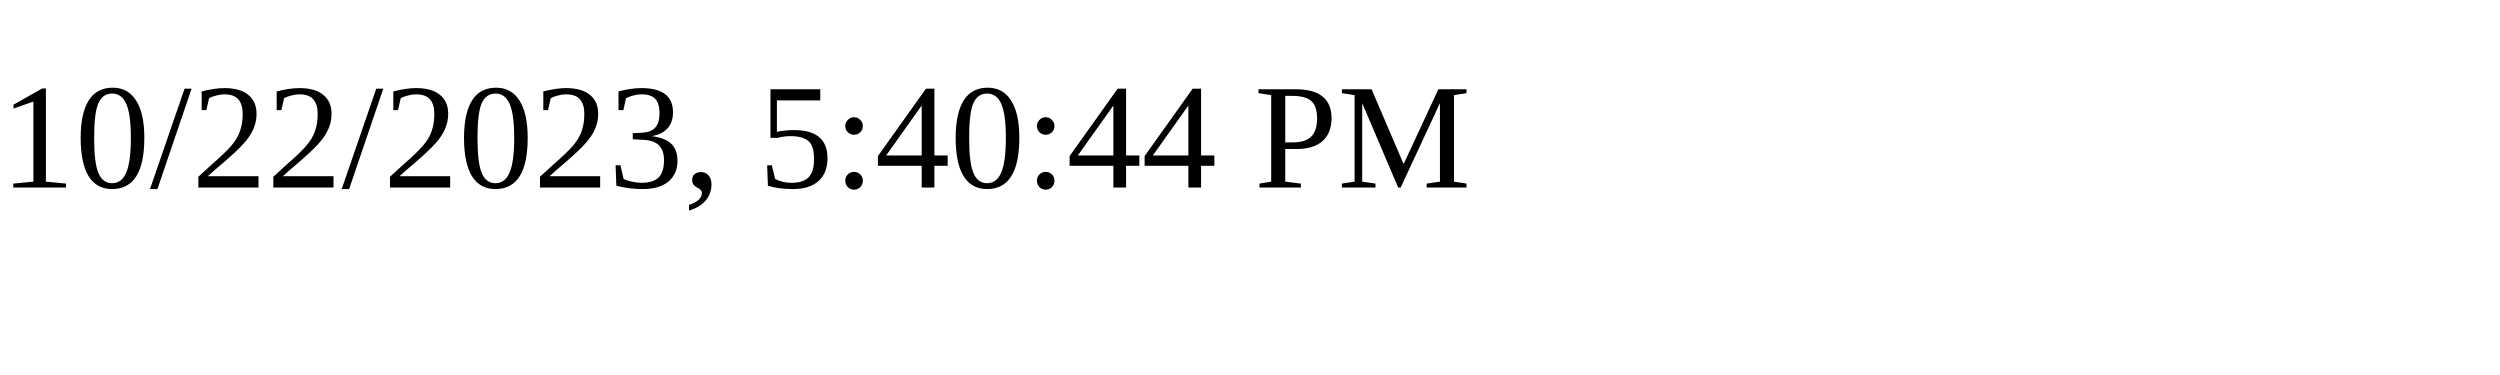
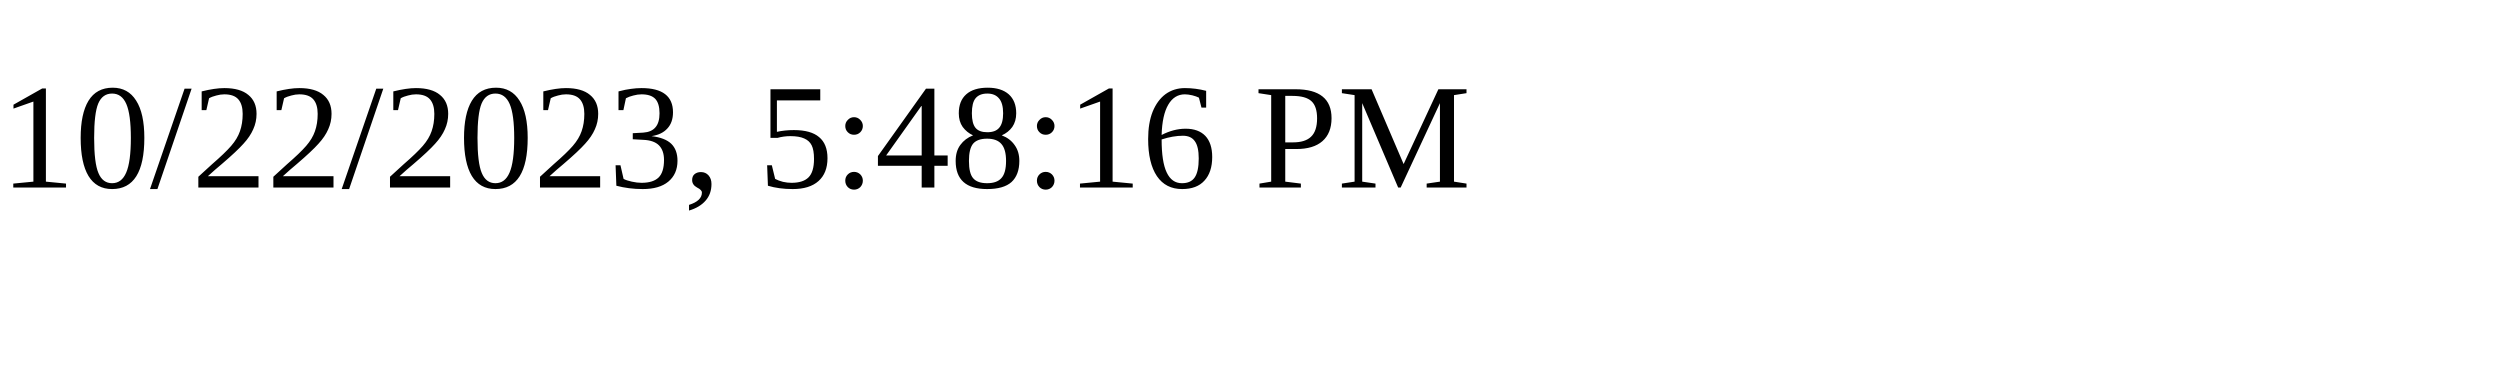
<svg xmlns="http://www.w3.org/2000/svg" height="30" width="200">
-   <text x="0" y="15">10/22/2023, 5:40:44 PM</text>
+   <text x="0" y="15">10/22/2023, 5:48:16 PM</text>
</svg>
